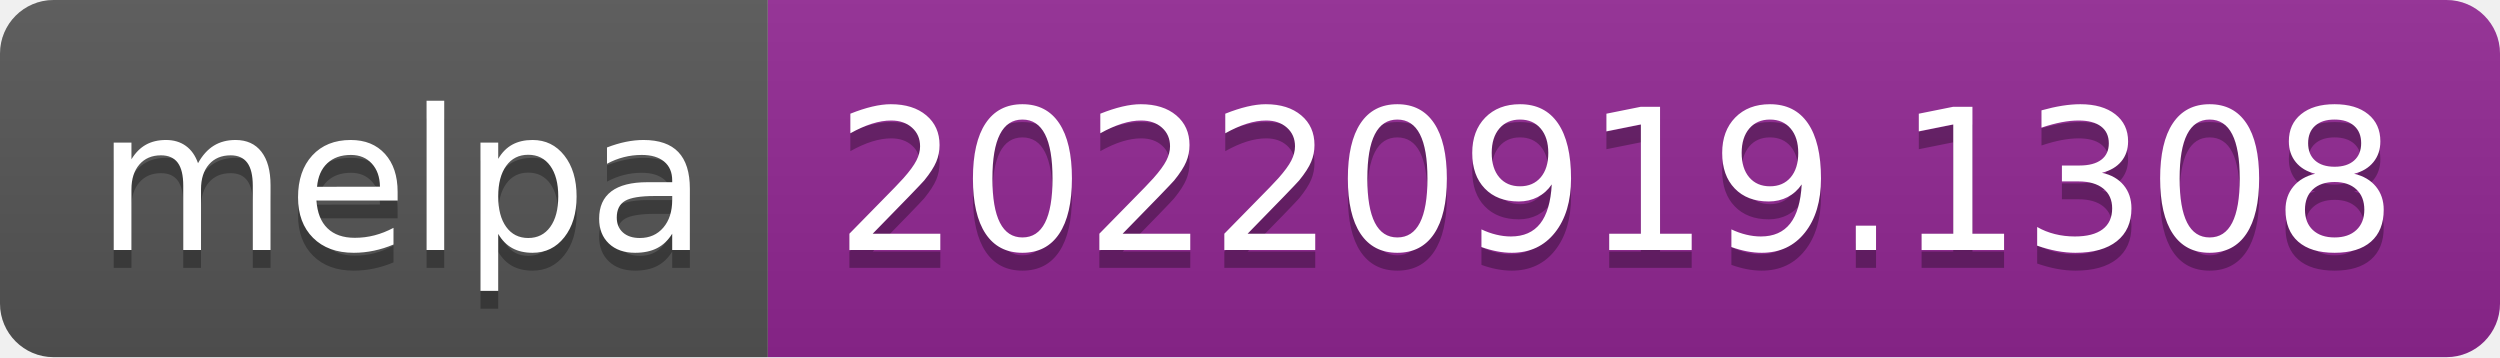
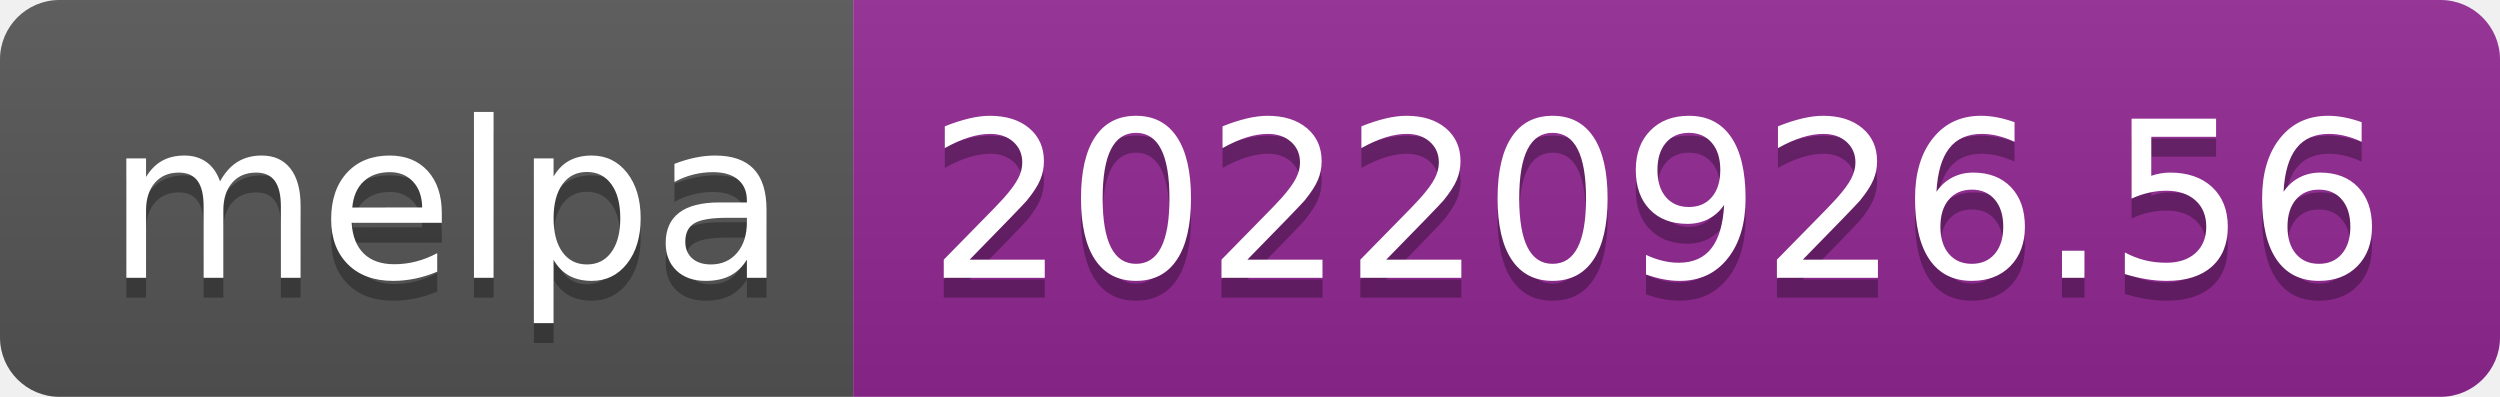
- <svg xmlns="http://www.w3.org/2000/svg" width="140" height="20" role="img" aria-label="melpa: 20220919.1308">
+ <svg xmlns="http://www.w3.org/2000/svg" width="126" height="20" role="img" aria-label="melpa: 20220926.56">
  <linearGradient id="s" x2="0" y2="100%">
    <stop offset="0" stop-color="#bbb" stop-opacity=".1" />
    <stop offset="1" stop-opacity=".1" />
  </linearGradient>
  <clipPath id="r">
-     <rect width="140" height="20" rx="3" fill="#fff" />
+     <rect width="126" height="20" rx="3" fill="#fff" />
  </clipPath>
  <g clip-path="url(#r)">
    <rect width="43" height="20" fill="#555" />
-     <rect x="43" width="97" height="20" fill="#922793" />
-     <rect width="140" height="20" fill="url(#s)" />
+     <rect x="43" width="83" height="20" fill="#922793" />
+     <rect width="126" height="20" fill="url(#s)" />
  </g>
  <g fill="#fff" text-anchor="middle" font-family="Verdana,Geneva,DejaVu Sans,sans-serif" text-rendering="geometricPrecision" font-size="110">
    <text aria-hidden="true" x="225" y="150" fill="#010101" fill-opacity=".3" transform="scale(.1)" textLength="330">melpa</text>
    <text x="225" y="140" transform="scale(.1)" fill="#fff" textLength="330">melpa</text>
-     <text aria-hidden="true" x="905" y="150" fill="#010101" fill-opacity=".3" transform="scale(.1)" textLength="870">20220919.1308</text>
-     <text x="905" y="140" transform="scale(.1)" fill="#fff" textLength="870">20220919.1308</text>
+     <text aria-hidden="true" x="835" y="150" fill="#010101" fill-opacity=".3" transform="scale(.1)" textLength="730">20220926.56</text>
+     <text x="835" y="140" transform="scale(.1)" fill="#fff" textLength="730">20220926.56</text>
  </g>
</svg>
